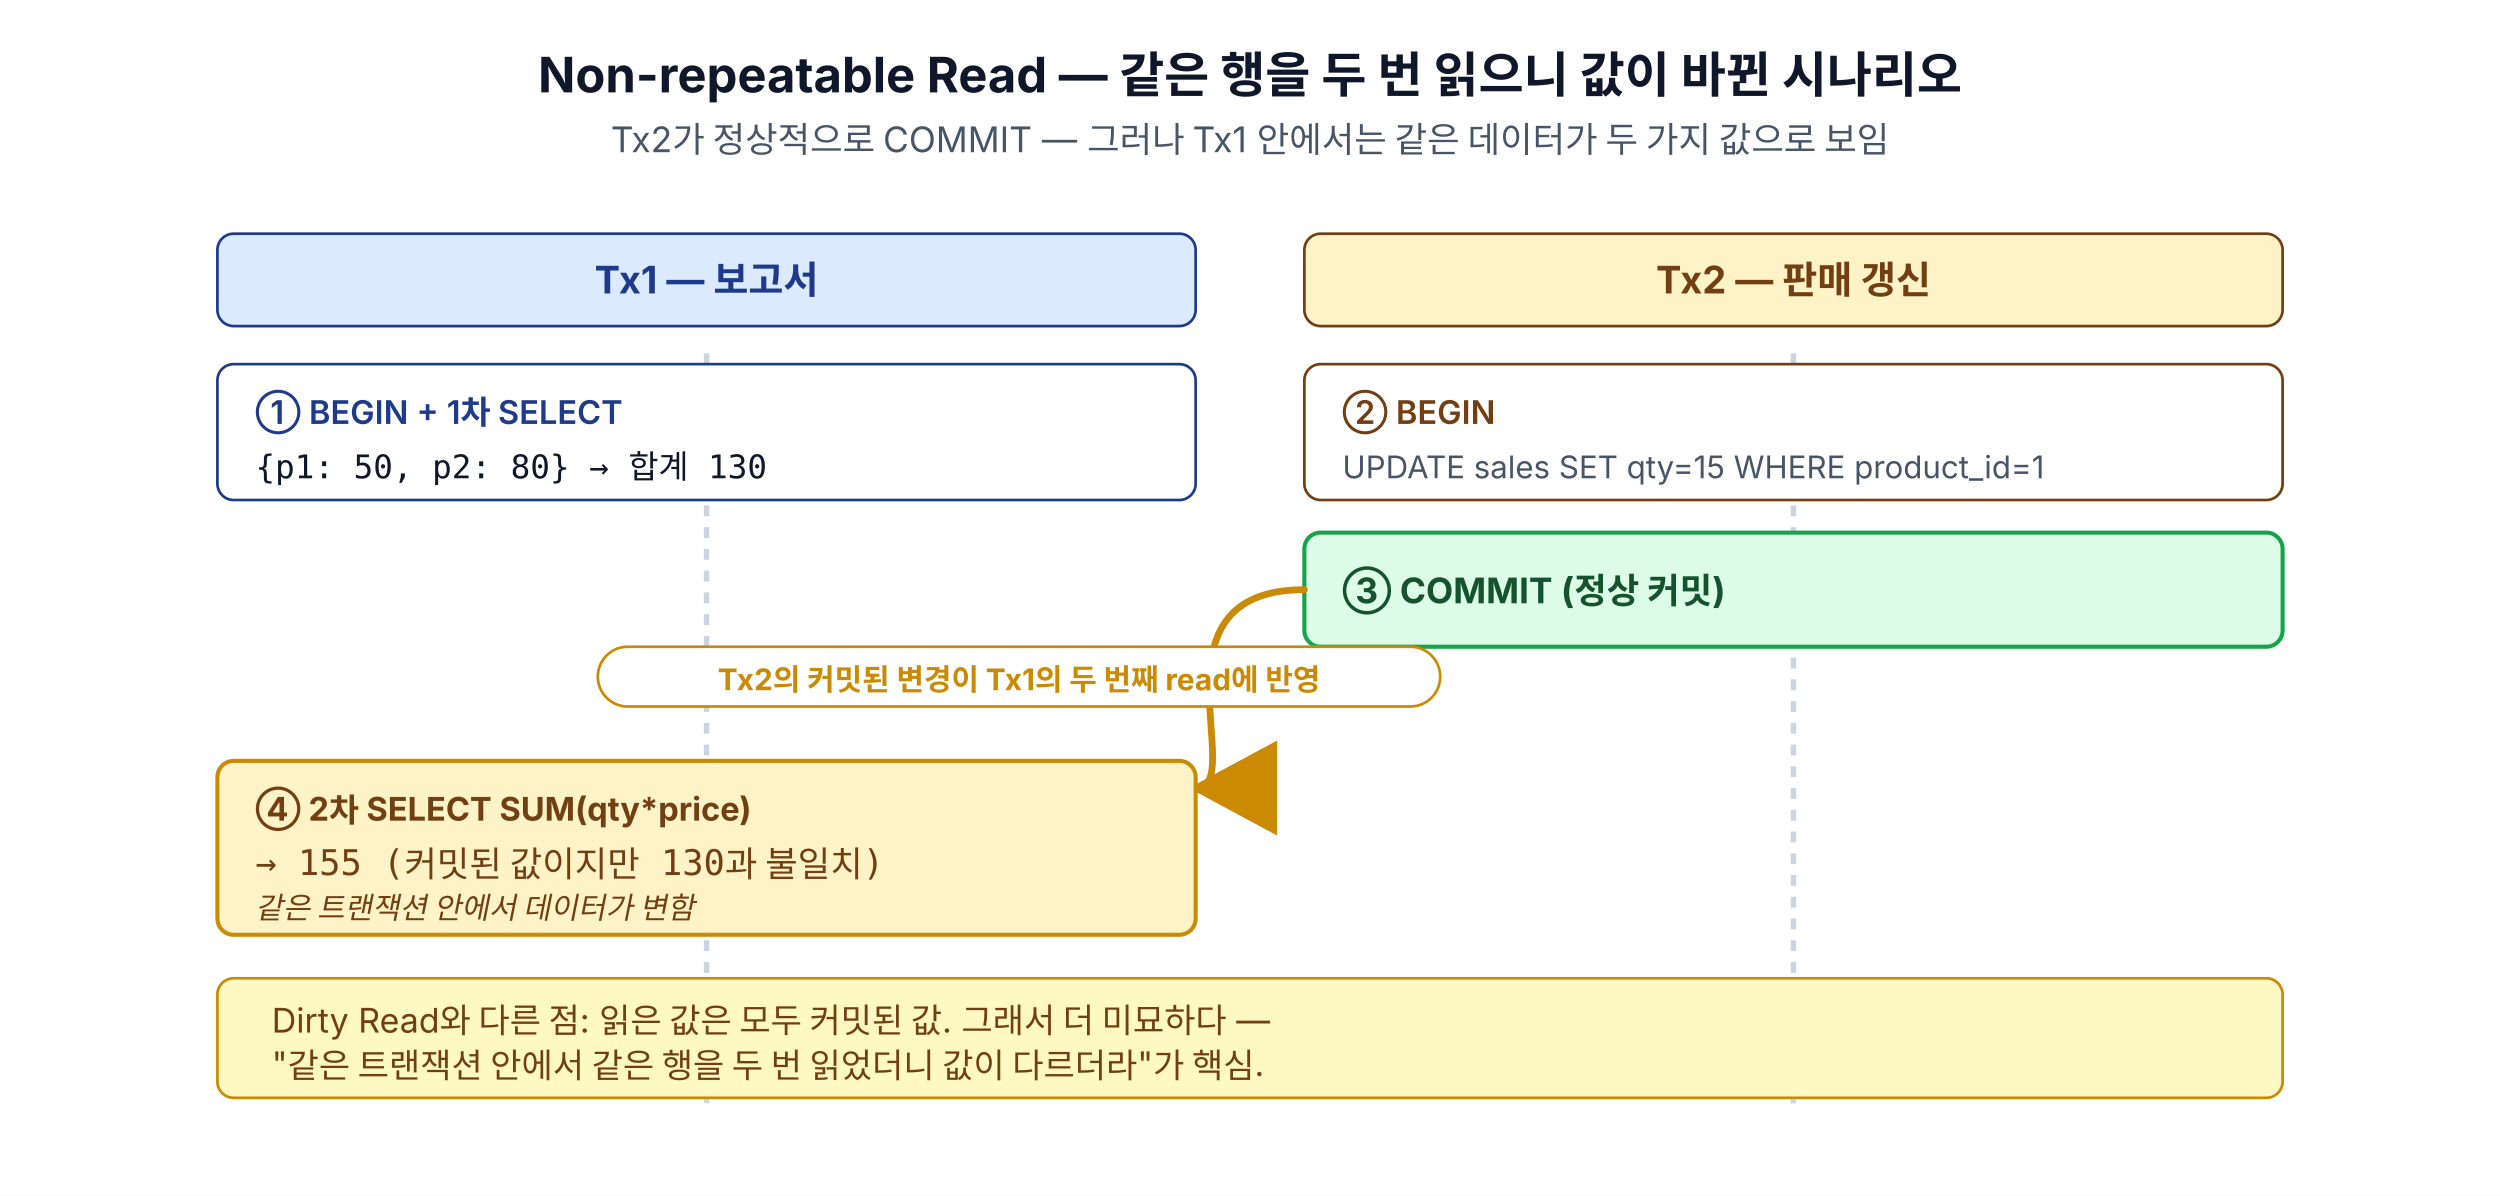
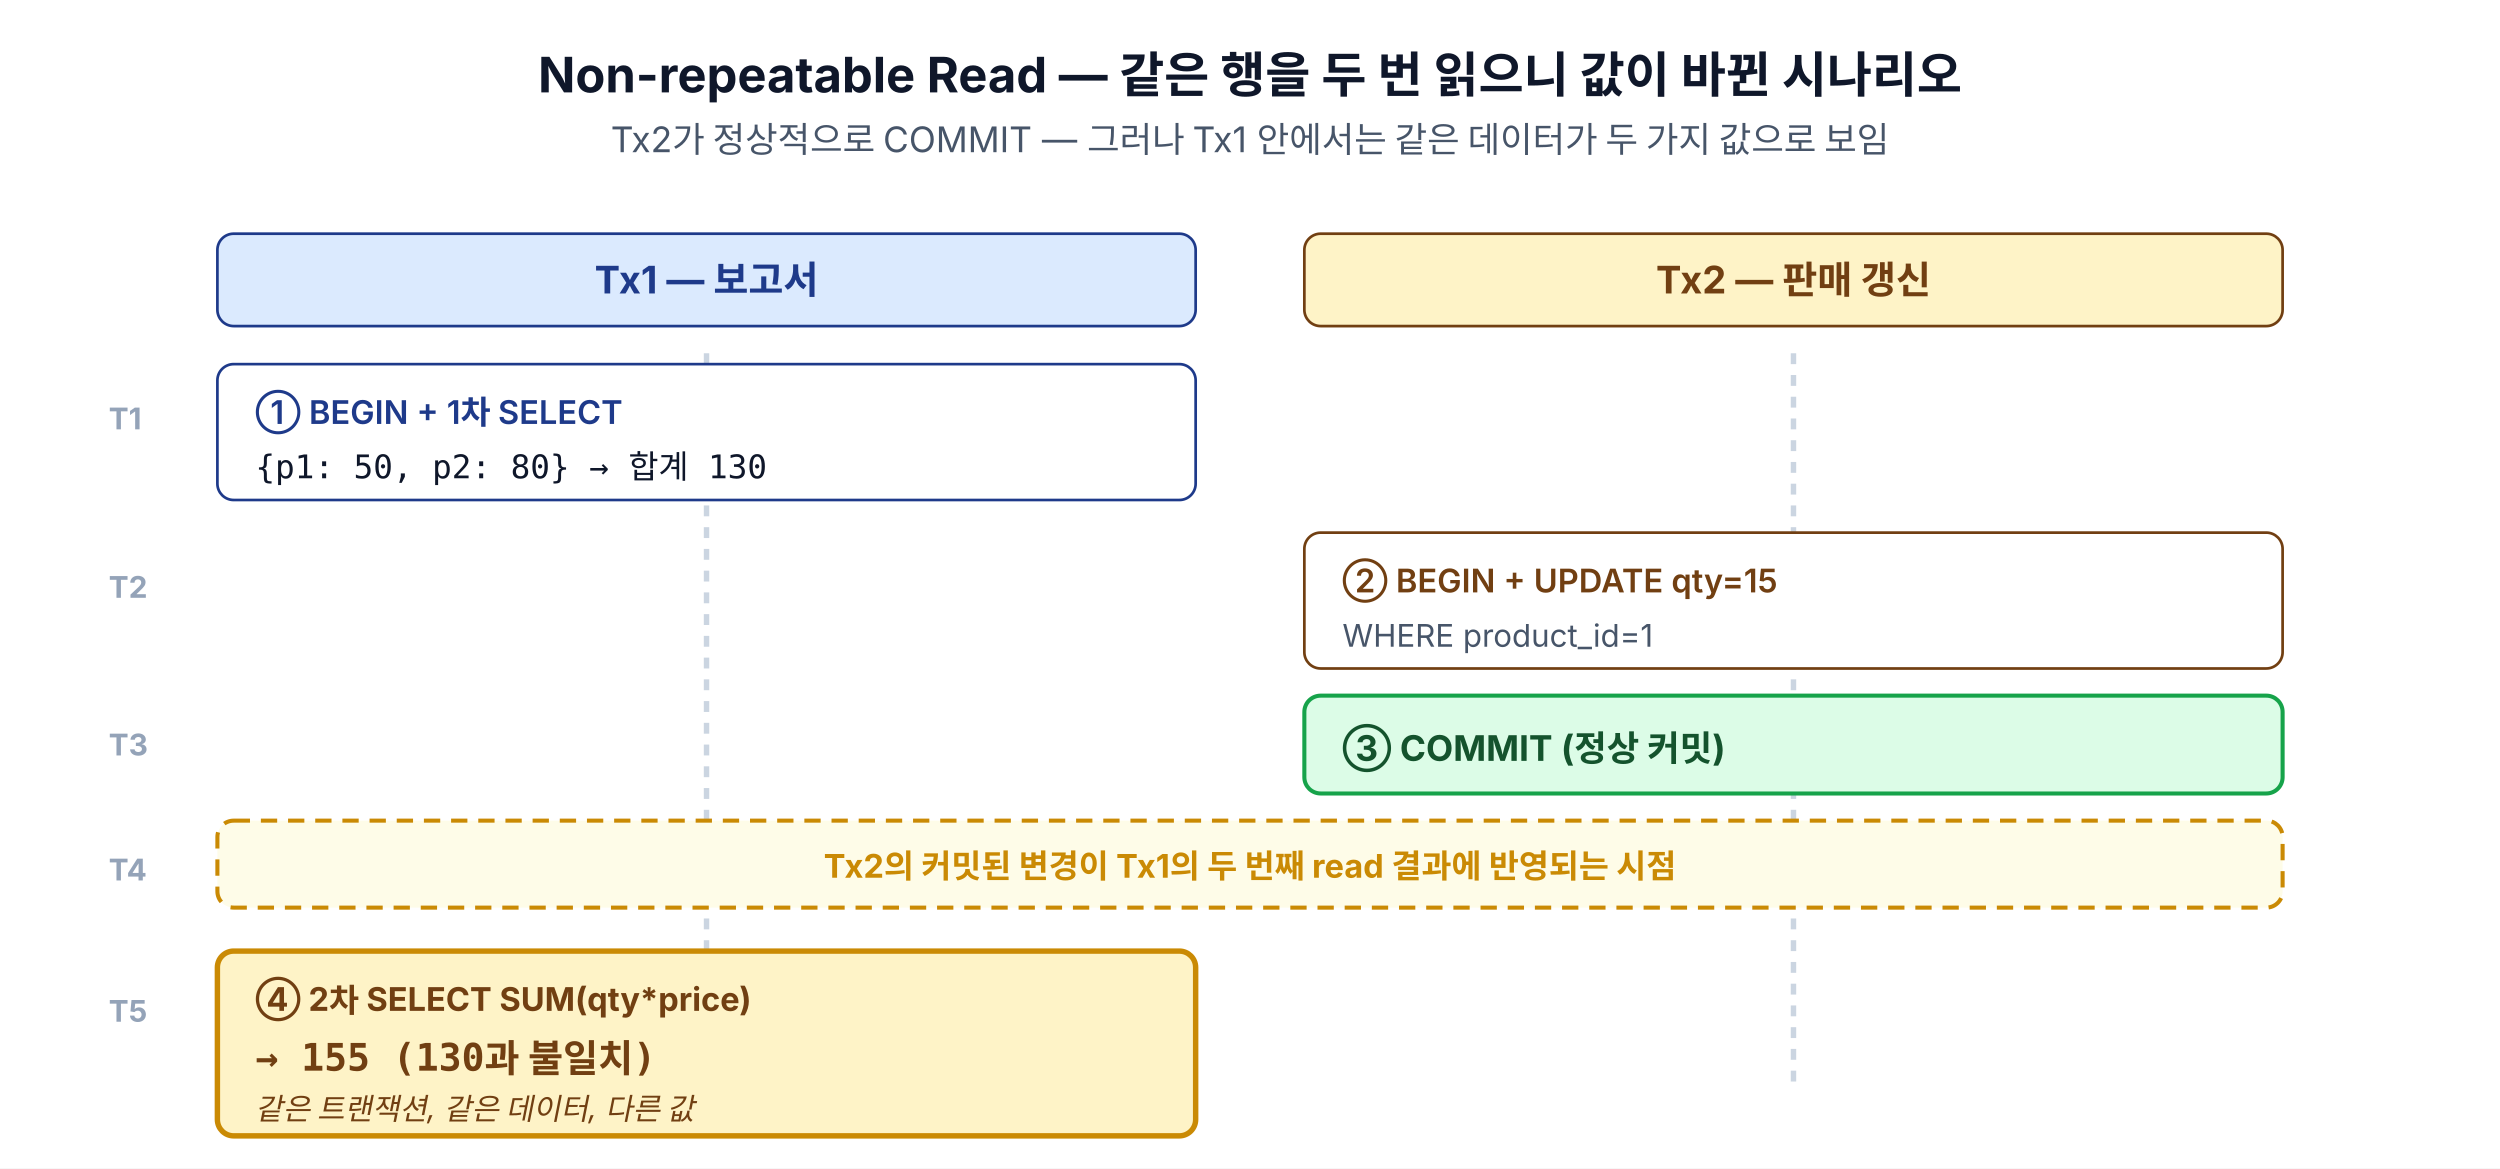
- <svg xmlns="http://www.w3.org/2000/svg" viewBox="0 0 920 440" font-family="-apple-system, 'Pretendard', 'Segoe UI', sans-serif">
-   <defs>
-     <marker id="nrArr" markerWidth="14" markerHeight="14" refX="12" refY="7" orient="auto">
-       <path d="M0,0 L0,14 L13,7 z" fill="#ca8a04" />
-     </marker>
-   </defs>
-   <rect width="920" height="440" fill="#fff" />
+ <svg xmlns="http://www.w3.org/2000/svg" viewBox="0 0 920 430" font-family="-apple-system, 'Pretendard', 'Segoe UI', sans-serif">
+   <rect width="920" height="430" fill="#fff" />
  <text x="460" y="34" font-size="18" font-weight="700" fill="#0f172a" text-anchor="middle">Non-repeatable Read — 같은 행을 두 번 읽으니 값이 바뀐 시나리오</text>
  <text x="460" y="56" font-size="13" fill="#475569" text-anchor="middle">Tx2가 정상적으로 COMMIT — 그러나 Tx1 안에서는 같은 데이터가 두 가지 값으로 보임</text>
  <g transform="translate(80, 86)">
    <rect width="360" height="34" rx="6" fill="#dbeafe" stroke="#1e3a8a" />
    <text x="180" y="22" font-size="14" font-weight="700" text-anchor="middle" fill="#1e3a8a">Tx1 — 보고서</text>
  </g>
  <g transform="translate(480, 86)">
    <rect width="360" height="34" rx="6" fill="#fef3c7" stroke="#713f12" />
    <text x="180" y="22" font-size="14" font-weight="700" text-anchor="middle" fill="#713f12">Tx2 — 판매 갱신</text>
  </g>
-   <line x1="260" y1="130" x2="260" y2="410" stroke="#cbd5e1" stroke-width="2" stroke-dasharray="4,4" />
-   <line x1="660" y1="130" x2="660" y2="410" stroke="#cbd5e1" stroke-width="2" stroke-dasharray="4,4" />
+   <line x1="260" y1="130" x2="260" y2="400" stroke="#cbd5e1" stroke-width="2" stroke-dasharray="4,4" />
+   <line x1="660" y1="130" x2="660" y2="400" stroke="#cbd5e1" stroke-width="2" stroke-dasharray="4,4" />
+   <text x="40" y="158" font-size="11" font-weight="700" fill="#94a3b8">T1</text>
  <g transform="translate(80, 134)">
    <rect width="360" height="50" rx="6" fill="#fff" stroke="#1e3a8a" />
    <text x="14" y="22" font-size="12" font-weight="600" fill="#1e3a8a">① BEGIN + 1차 SELECT</text>
    <text x="14" y="42" font-size="12" fill="#0f172a" font-family="ui-monospace, Menlo, monospace">{p1: 50, p2: 80}  → 합계 130</text>
  </g>
-   <g transform="translate(480, 134)">
+   <text x="40" y="220" font-size="11" font-weight="700" fill="#94a3b8">T2</text>
+   <g transform="translate(480, 196)">
    <rect width="360" height="50" rx="6" fill="#fff" stroke="#713f12" />
-     <text x="14" y="22" font-size="12" font-weight="600" fill="#713f12">② BEGIN</text>
-     <text x="14" y="42" font-size="11.5" fill="#475569">UPDATE sales SET qty=15 WHERE product_id=1</text>
+     <text x="14" y="22" font-size="12" font-weight="600" fill="#713f12">② BEGIN + UPDATE qty=15</text>
+     <text x="14" y="42" font-size="11.5" fill="#475569">WHERE product_id=1</text>
  </g>
-   <g transform="translate(480, 196)">
-     <rect width="360" height="42" rx="6" fill="#dcfce7" stroke="#16a34a" stroke-width="1.5" />
-     <text x="14" y="26" font-size="13" font-weight="700" fill="#14532d">③ COMMIT (정상 커밋)</text>
+   <text x="40" y="278" font-size="11" font-weight="700" fill="#94a3b8">T3</text>
+   <g transform="translate(480, 256)">
+     <rect width="360" height="36" rx="6" fill="#dcfce7" stroke="#16a34a" stroke-width="1.5" />
+     <text x="14" y="24" font-size="13" font-weight="700" fill="#14532d">③ COMMIT (정상 커밋)</text>
  </g>
-   <path d="M 480 217 C 420 217, 460 290, 440 290" fill="none" stroke="#ca8a04" stroke-width="2.5" stroke-linecap="round" marker-end="url(#nrArr)" />
-   <g transform="translate(370, 252)">
-     <rect x="-150" y="-14" width="310" height="22" rx="11" fill="#fff" stroke="#ca8a04" stroke-width="1" />
-     <text x="5" y="2" font-size="11" font-weight="700" fill="#ca8a04" text-anchor="middle">Tx2의 커밋된 변경이 Tx1의 두 번째 read에 반영</text>
+   <text x="40" y="324" font-size="11" font-weight="700" fill="#94a3b8">T4</text>
+   <g transform="translate(80, 302)">
+     <rect width="760" height="32" rx="6" fill="#fefce8" stroke="#ca8a04" stroke-width="1.5" stroke-dasharray="6,4" />
+     <text x="380" y="21" font-size="12" font-weight="700" fill="#ca8a04" text-anchor="middle">Tx2의 커밋된 변경이 Tx1의 두 번째 read 결과에 반영되는 시점</text>
  </g>
-   <g transform="translate(80, 280)">
-     <rect width="360" height="64" rx="6" fill="#fef3c7" stroke="#ca8a04" stroke-width="1.5" />
+   <text x="40" y="376" font-size="11" font-weight="700" fill="#94a3b8">T5</text>
+   <g transform="translate(80, 350)">
+     <rect width="360" height="68" rx="6" fill="#fef3c7" stroke="#ca8a04" stroke-width="2" />
    <text x="14" y="22" font-size="12" font-weight="700" fill="#713f12">④ 2차 SELECT SUM(qty*price)</text>
-     <text x="14" y="42" font-size="13" fill="#713f12" font-family="ui-monospace, Menlo, monospace">→ 155  (커밋된 값이지만 130과 불일치)</text>
-     <text x="14" y="58" font-size="11" fill="#713f12" font-style="italic">같은 트랜잭션 안에서 데이터가 변함</text>
-   </g>
-   <g transform="translate(80, 360)">
-     <rect width="760" height="44" rx="6" fill="#fef9c3" stroke="#ca8a04" />
-     <text x="20" y="20" font-size="12.5" fill="#713f12">Dirty Read와 다른 점: 읽은 값은 모두 커밋된 값. 그래서 더 미묘하다 — </text>
-     <text x="20" y="36" font-size="12.5" fill="#713f12">"같은 트랜잭션 안에서 같은 행을 두 번 읽었더니 값이 다르더라"가 핵심.</text>
+     <text x="14" y="44" font-size="14" fill="#713f12" font-weight="700" font-family="ui-monospace, Menlo, monospace">→ 155  (130과 불일치)</text>
+     <text x="14" y="62" font-size="11" fill="#713f12" font-style="italic">같은 트랜잭션, 같은 데이터, 다른 값</text>
  </g>
</svg>
